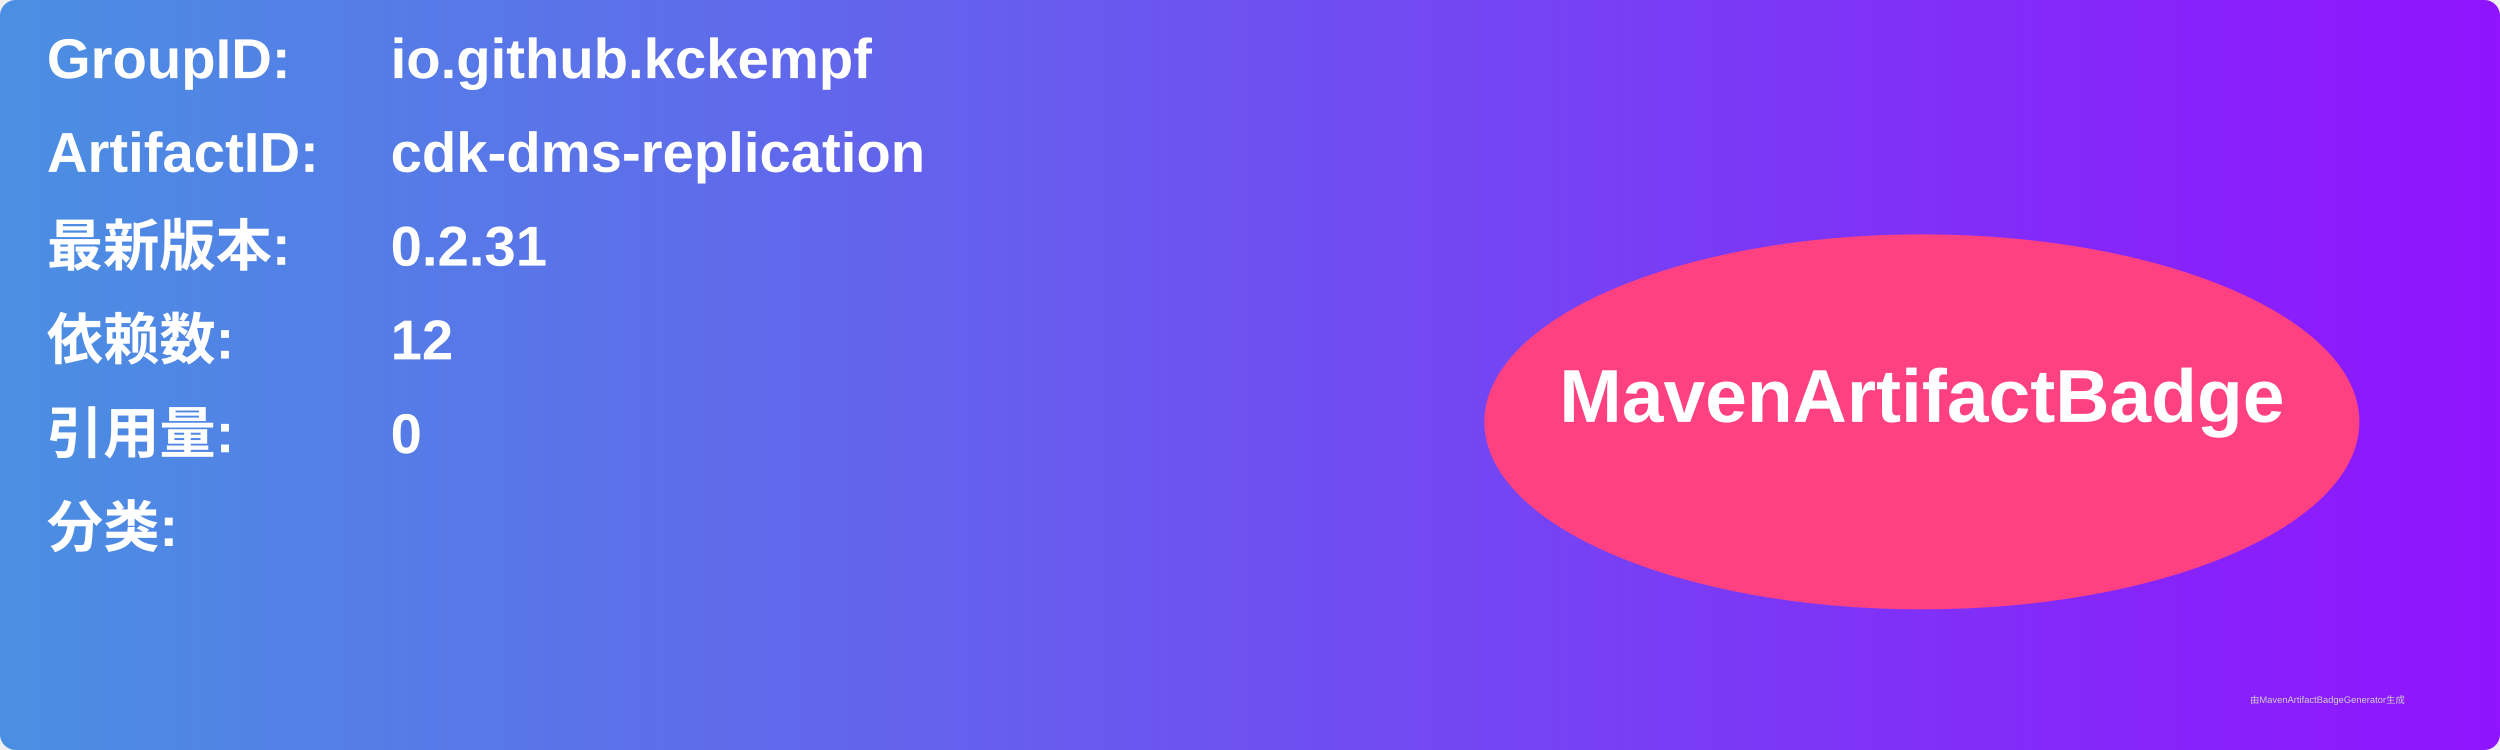
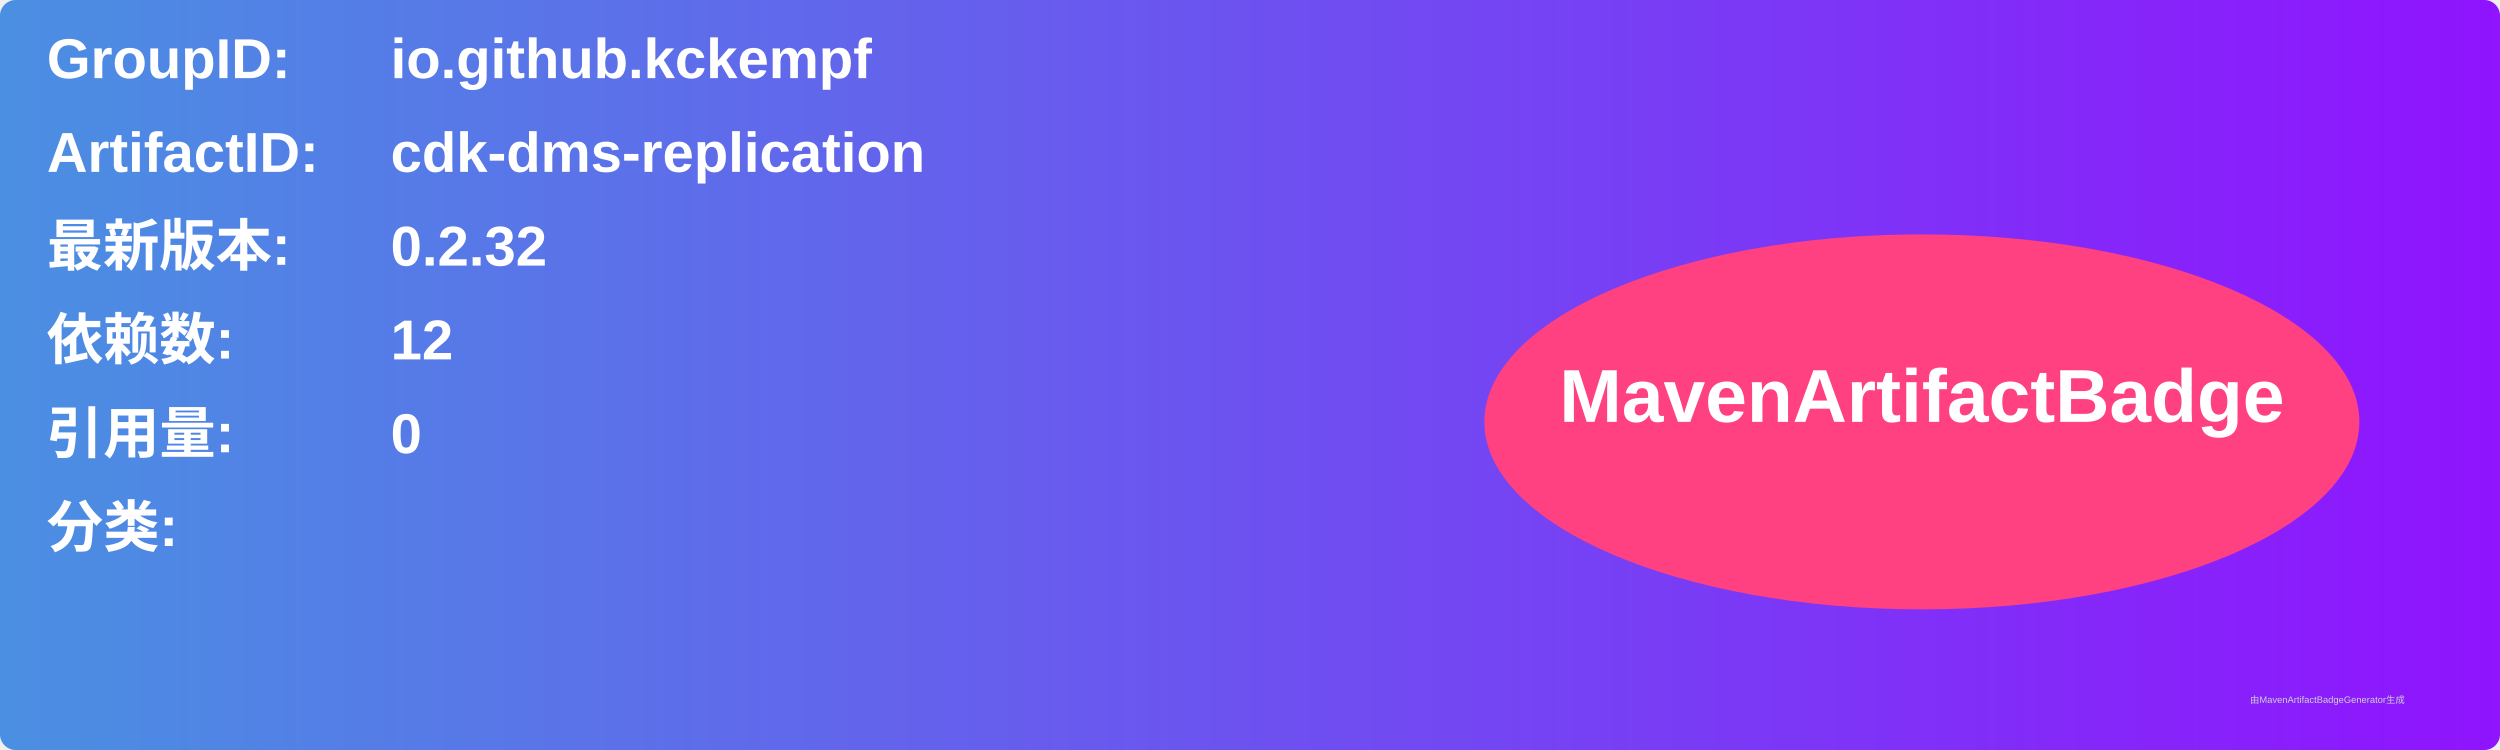
<svg xmlns="http://www.w3.org/2000/svg" width="800" height="240" viewBox="0 0 800 240">
  <linearGradient id="grad" x1="0%" y1="0%" x2="100%" y2="0%">
    <stop offset="0%" stop-color="#4a90e2" />
    <stop offset="100%" stop-color="#9013fe" />
  </linearGradient>
  <rect width="100%" height="100%" rx="5" ry="5" fill="url(#grad)" />
  <g transform="translate(15, 15)">
    <text x="0" y="10" font-family="Arial" font-size="18" fill="white" font-weight="bold" width="260">GroupID:</text>
    <text x="110" y="10" font-family="Arial" font-size="18" fill="white" font-weight="bold" width="460">io.github.kckempf</text>
    <text x="0" y="40" font-family="Arial" font-size="18" fill="white" font-weight="bold" width="260">ArtifactID:</text>
    <text x="110" y="40" font-family="Arial" font-size="18" fill="white" font-weight="bold" width="460">cdk-dms-replication</text>
    <text x="0" y="70" font-family="Arial" font-size="18" fill="white" font-weight="bold">最新版本:</text>
    <text x="110" y="70" font-family="Arial" font-size="18" fill="white" font-weight="bold">
-       <tspan font-weight="bold">0.2.31</tspan>
+       <tspan font-weight="bold">0.2.32</tspan>
    </text>
    <text x="0" y="100" font-family="Arial" font-size="18" fill="white" font-weight="bold">依赖数: </text>
    <text x="110" y="100" font-family="Arial" font-size="18" fill="white">
      <tspan font-weight="bold">12</tspan>
    </text>
    <text x="0" y="130" font-family="Arial" font-size="18" fill="white" font-weight="bold">引用量: </text>
    <text x="110" y="130" font-family="Arial" font-size="18" fill="white">
      <tspan font-weight="bold">0</tspan>
    </text>
    <text x="0" y="160" font-family="Arial" font-size="18" fill="white" font-weight="bold">分类:</text>
    <text x="10" y="190" font-family="Arial" font-size="10" fill="white">
      <tspan font-weight="bold" />
    </text>
    <ellipse cx="600" cy="120" rx="140" ry="60" fill="#ff4081" />
    <text x="600" y="120" text-anchor="middle" font-family="Arial" font-size="24" fill="white" font-weight="bold">MavenArtifactBadge</text>
  </g>
  <text x="720" y="225" font-family="Arial" font-size="3" fill="#d0d0d0">由MavenArtifactBadgeGenerator生成</text>
</svg>
